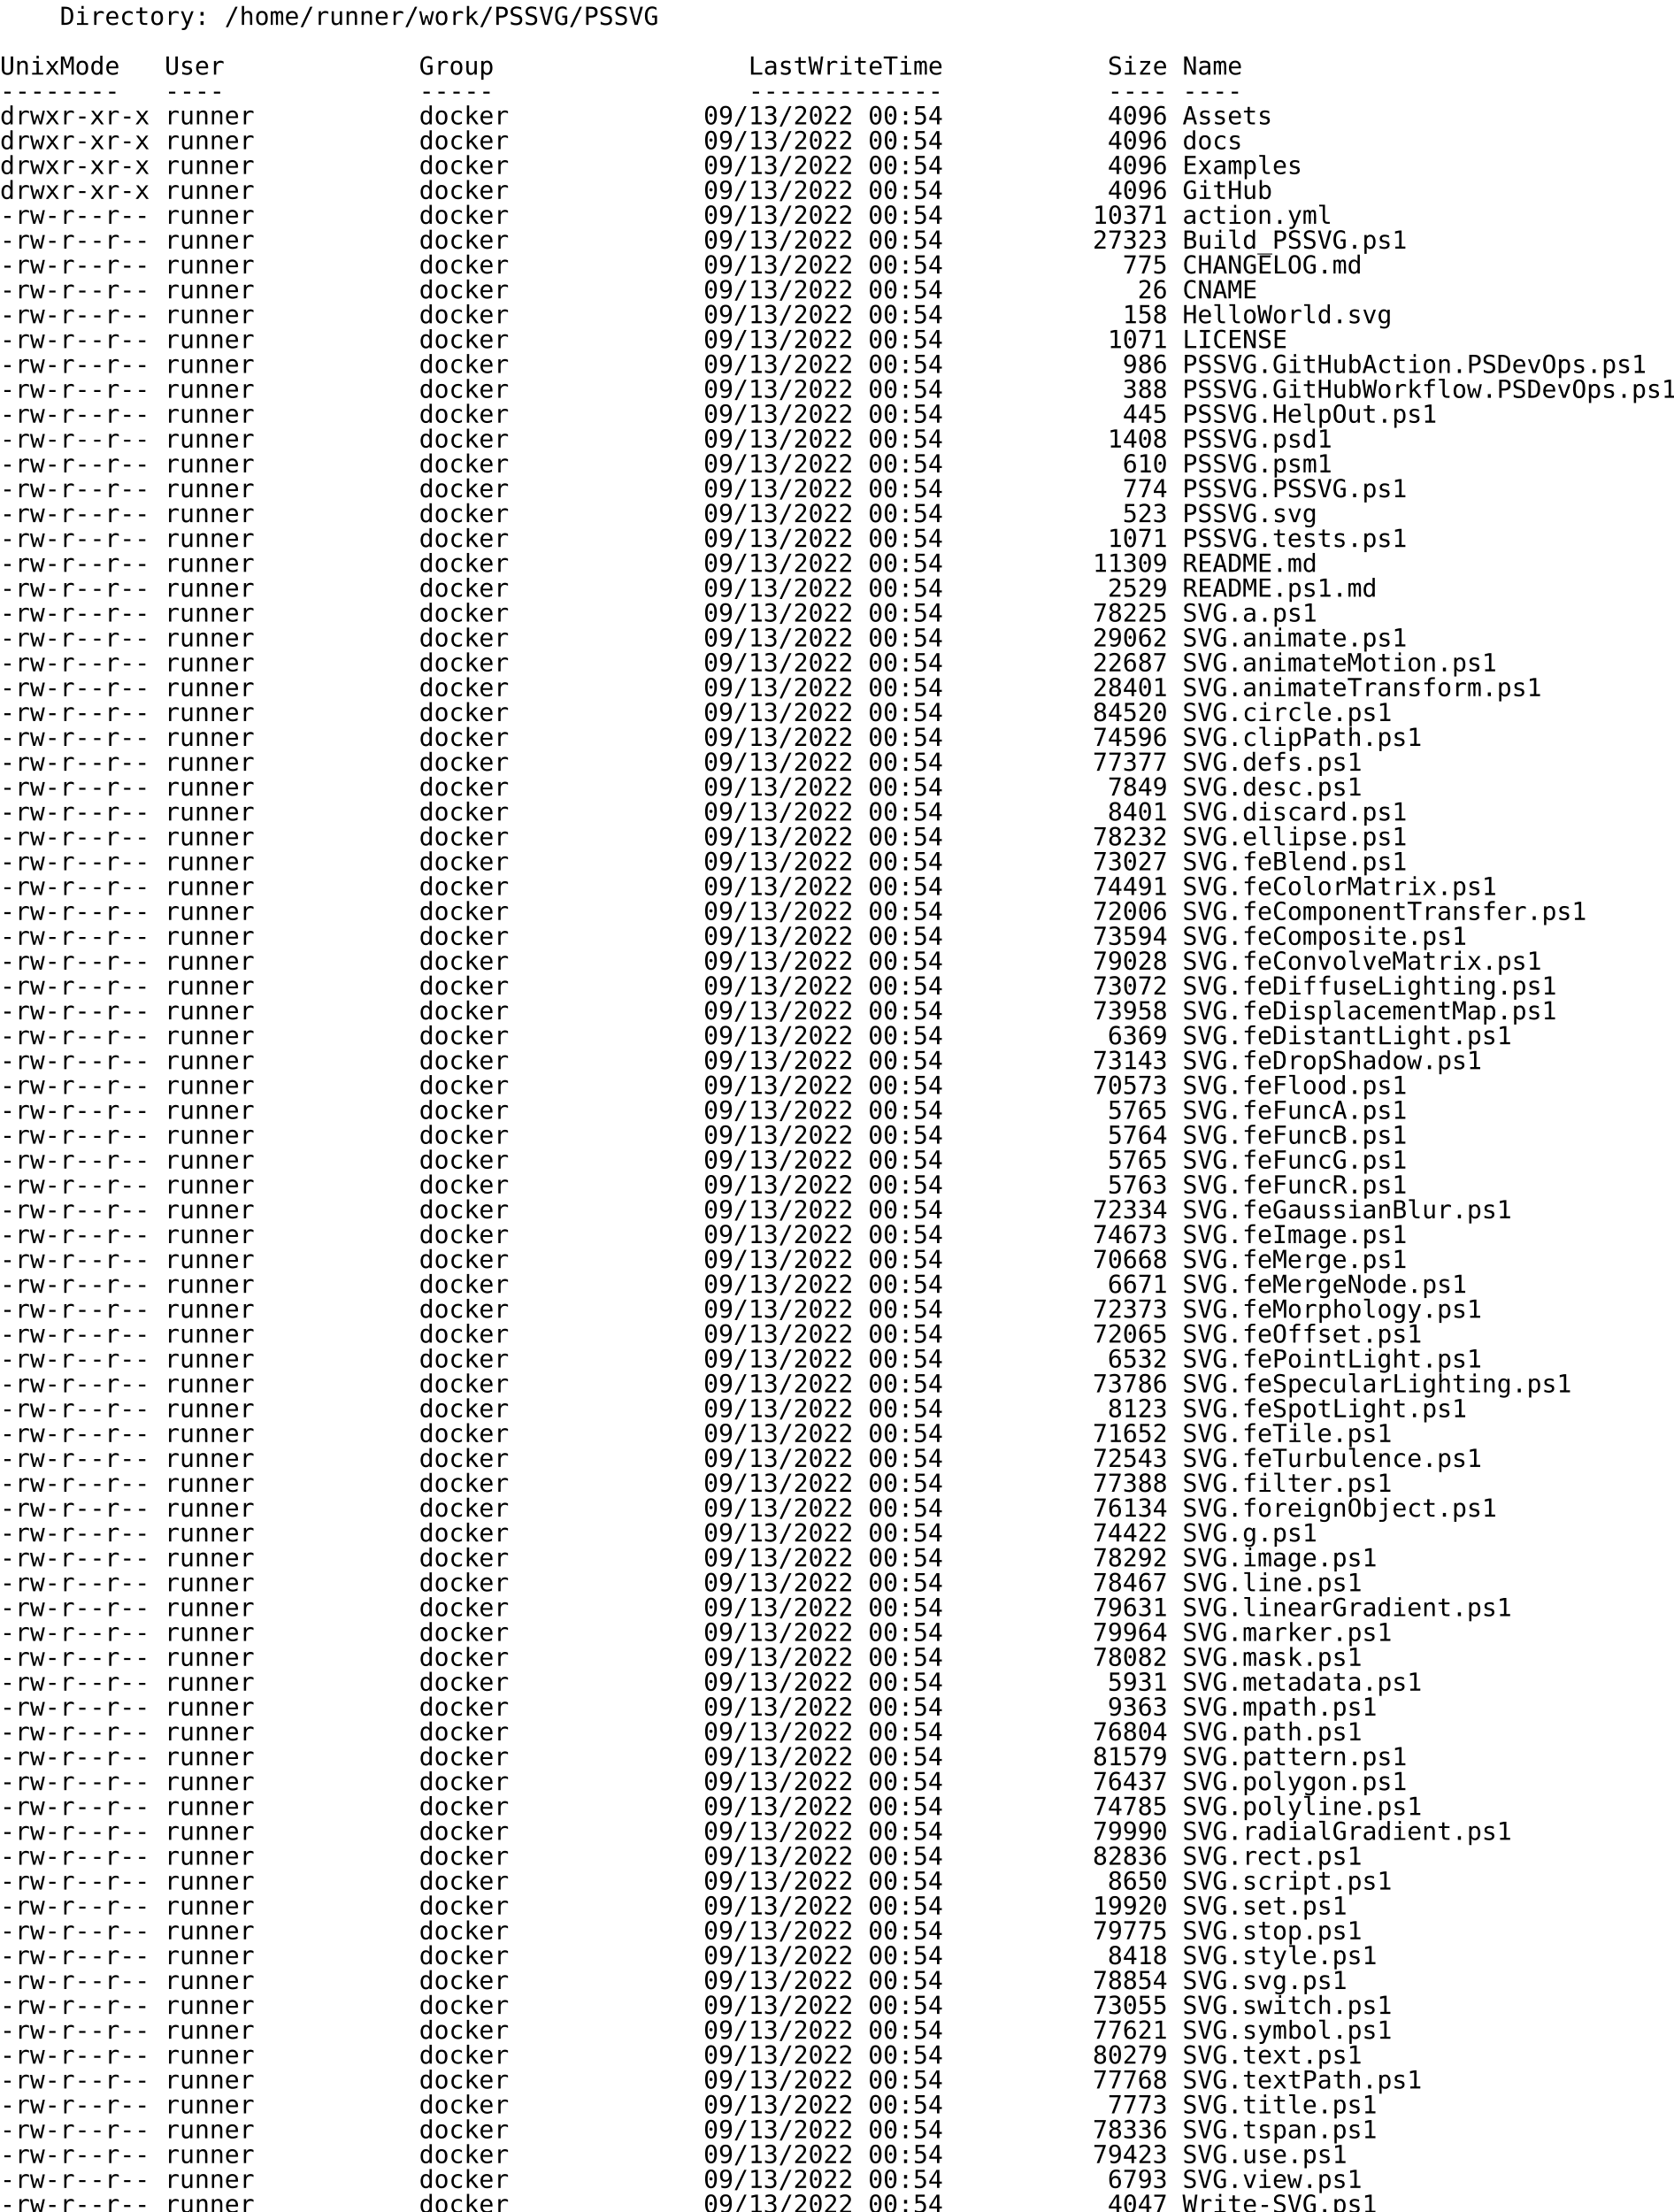
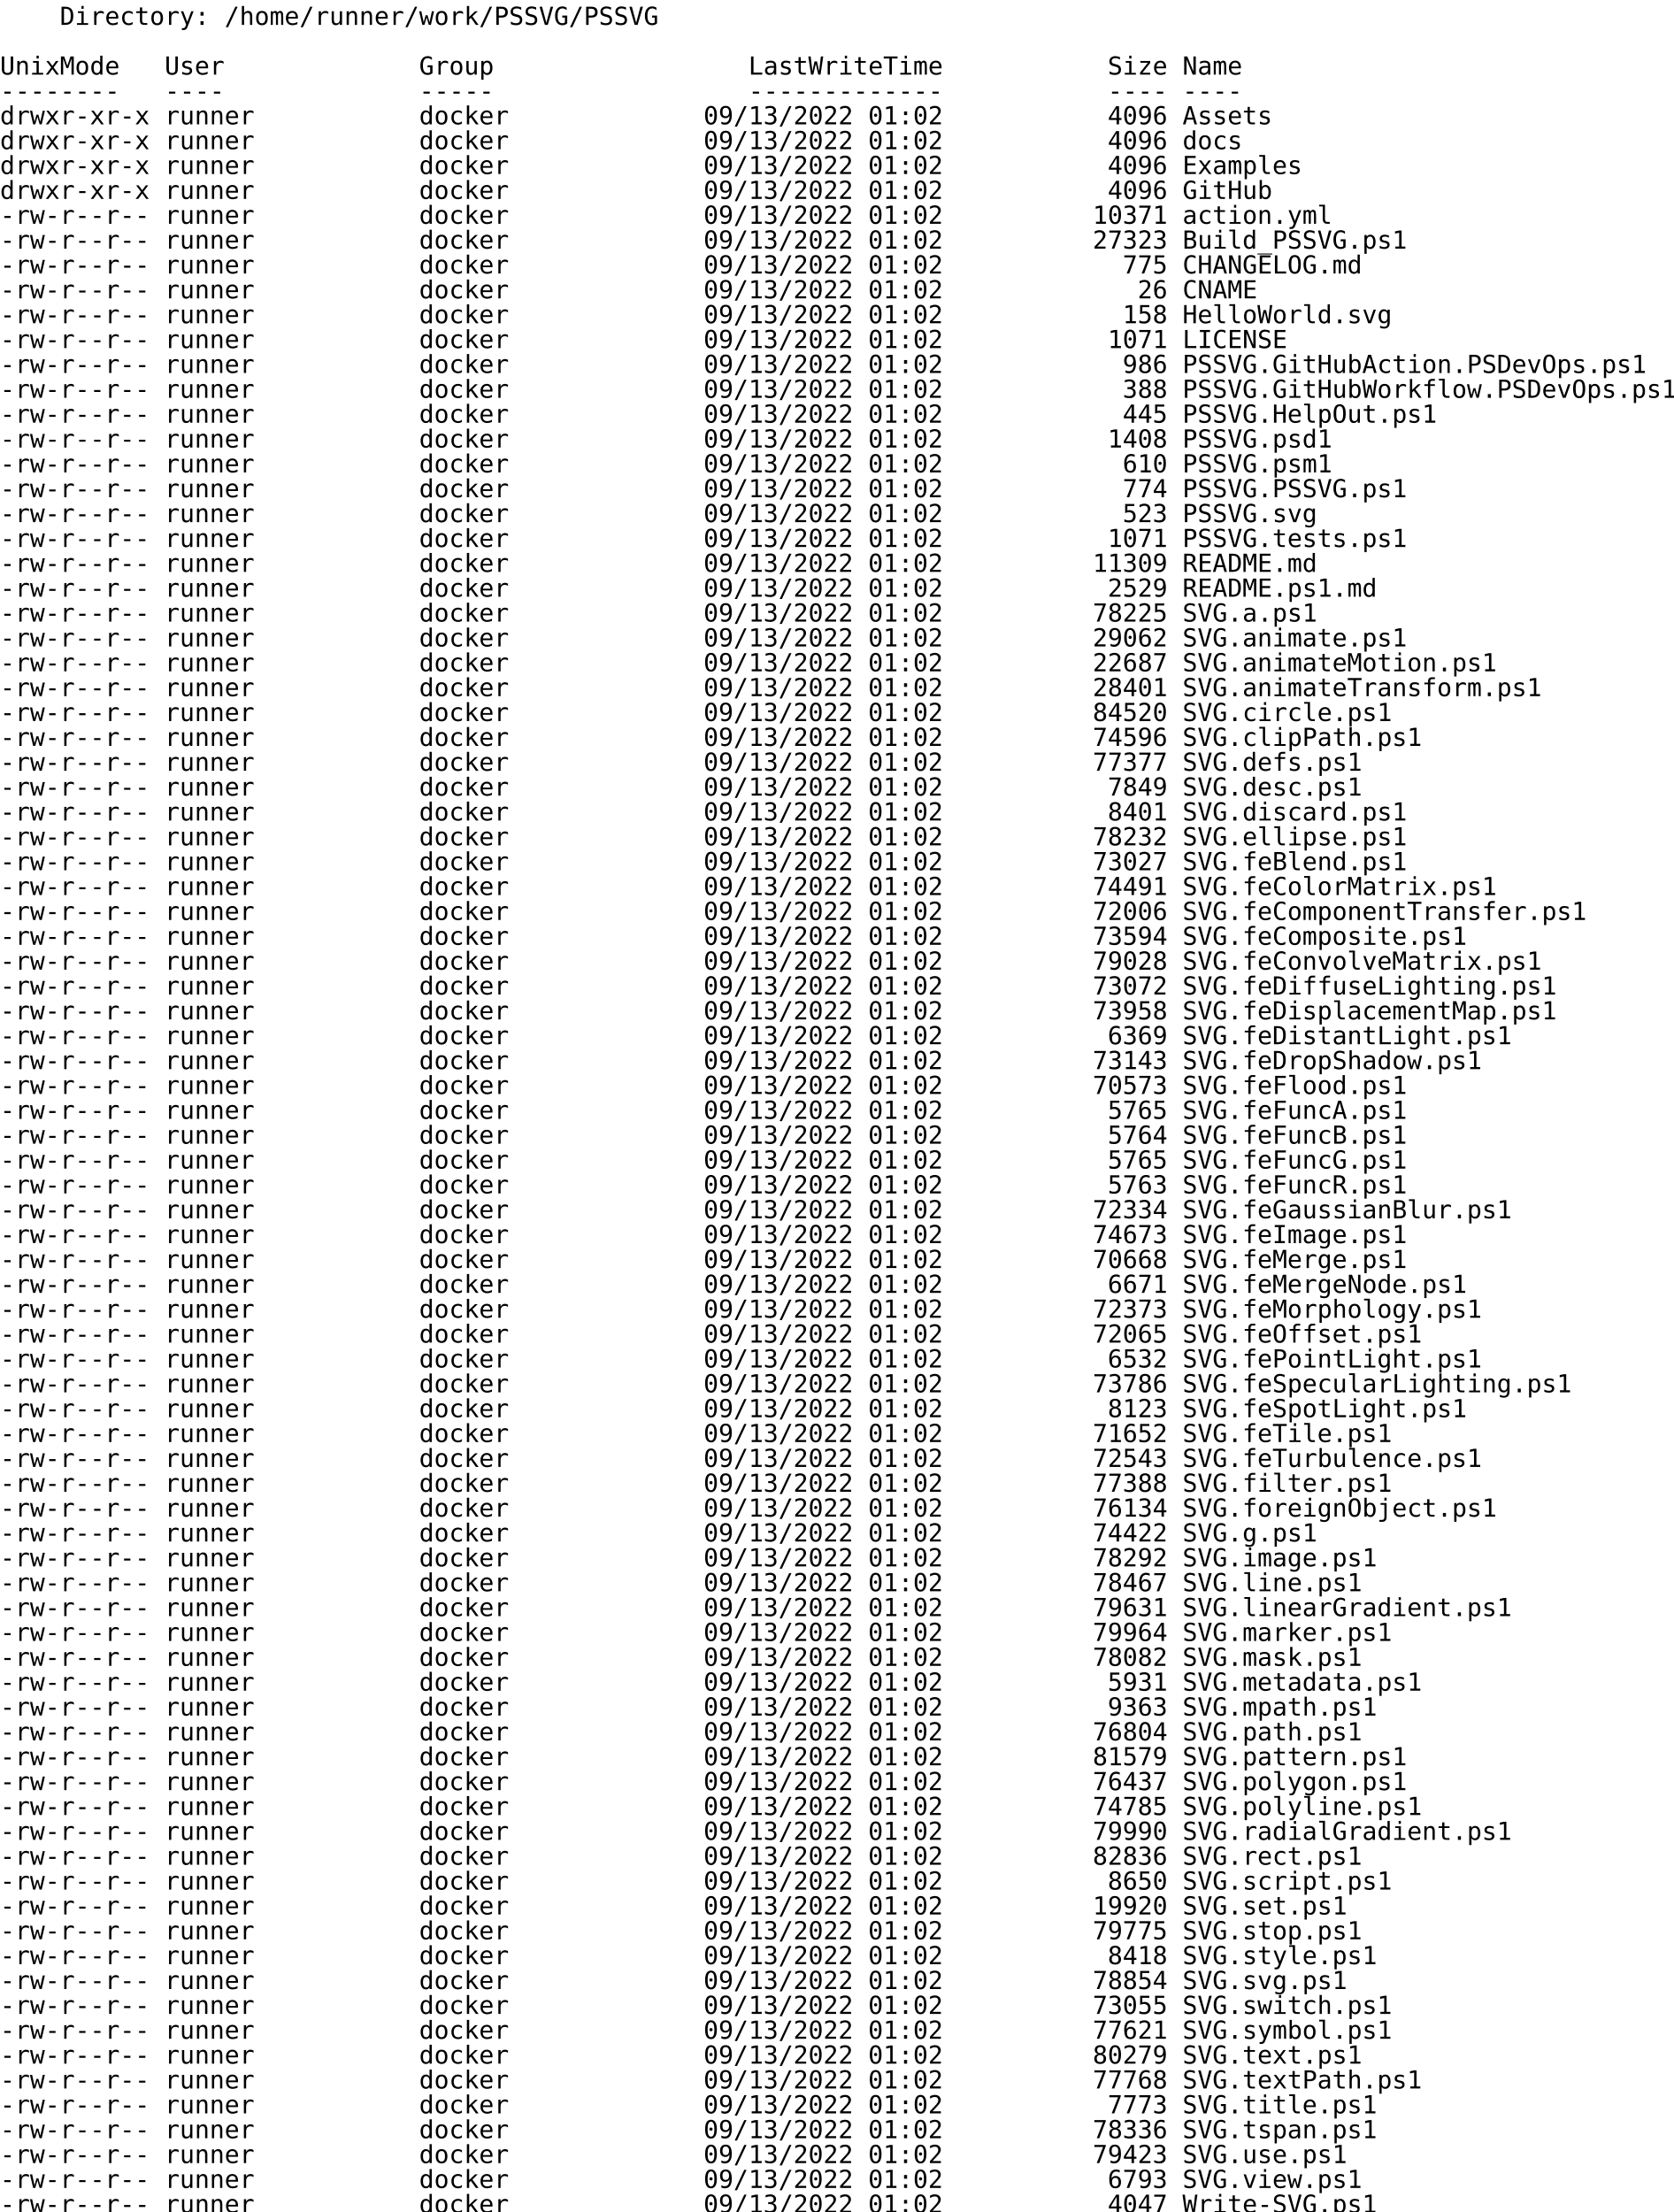
<svg xmlns="http://www.w3.org/2000/svg">
  <text x="0" y="14" font-size="14" xml:space="preserve" font-family="monospace">    Directory: /home/runner/work/PSSVG/PSSVG</text>
  <text x="0" y="28" font-size="14" xml:space="preserve" font-family="monospace" />
  <text x="0" y="42" font-size="14" xml:space="preserve" font-family="monospace">UnixMode   User             Group                 LastWriteTime           Size Name</text>
  <text x="0" y="56" font-size="14" xml:space="preserve" font-family="monospace">--------   ----             -----                 -------------           ---- ----</text>
-   <text x="0" y="70" font-size="14" xml:space="preserve" font-family="monospace">drwxr-xr-x runner           docker             09/13/2022 00:54           4096 Assets</text>
-   <text x="0" y="84" font-size="14" xml:space="preserve" font-family="monospace">drwxr-xr-x runner           docker             09/13/2022 00:54           4096 docs</text>
-   <text x="0" y="98" font-size="14" xml:space="preserve" font-family="monospace">drwxr-xr-x runner           docker             09/13/2022 00:54           4096 Examples</text>
-   <text x="0" y="112" font-size="14" xml:space="preserve" font-family="monospace">drwxr-xr-x runner           docker             09/13/2022 00:54           4096 GitHub</text>
-   <text x="0" y="126" font-size="14" xml:space="preserve" font-family="monospace">-rw-r--r-- runner           docker             09/13/2022 00:54          10371 action.yml</text>
-   <text x="0" y="140" font-size="14" xml:space="preserve" font-family="monospace">-rw-r--r-- runner           docker             09/13/2022 00:54          27323 Build_PSSVG.ps1</text>
-   <text x="0" y="154" font-size="14" xml:space="preserve" font-family="monospace">-rw-r--r-- runner           docker             09/13/2022 00:54            775 CHANGELOG.md</text>
-   <text x="0" y="168" font-size="14" xml:space="preserve" font-family="monospace">-rw-r--r-- runner           docker             09/13/2022 00:54             26 CNAME</text>
-   <text x="0" y="182" font-size="14" xml:space="preserve" font-family="monospace">-rw-r--r-- runner           docker             09/13/2022 00:54            158 HelloWorld.svg</text>
-   <text x="0" y="196" font-size="14" xml:space="preserve" font-family="monospace">-rw-r--r-- runner           docker             09/13/2022 00:54           1071 LICENSE</text>
-   <text x="0" y="210" font-size="14" xml:space="preserve" font-family="monospace">-rw-r--r-- runner           docker             09/13/2022 00:54            986 PSSVG.GitHubAction.PSDevOps.ps1</text>
-   <text x="0" y="224" font-size="14" xml:space="preserve" font-family="monospace">-rw-r--r-- runner           docker             09/13/2022 00:54            388 PSSVG.GitHubWorkflow.PSDevOps.ps1</text>
-   <text x="0" y="238" font-size="14" xml:space="preserve" font-family="monospace">-rw-r--r-- runner           docker             09/13/2022 00:54            445 PSSVG.HelpOut.ps1</text>
-   <text x="0" y="252" font-size="14" xml:space="preserve" font-family="monospace">-rw-r--r-- runner           docker             09/13/2022 00:54           1408 PSSVG.psd1</text>
-   <text x="0" y="266" font-size="14" xml:space="preserve" font-family="monospace">-rw-r--r-- runner           docker             09/13/2022 00:54            610 PSSVG.psm1</text>
-   <text x="0" y="280" font-size="14" xml:space="preserve" font-family="monospace">-rw-r--r-- runner           docker             09/13/2022 00:54            774 PSSVG.PSSVG.ps1</text>
-   <text x="0" y="294" font-size="14" xml:space="preserve" font-family="monospace">-rw-r--r-- runner           docker             09/13/2022 00:54            523 PSSVG.svg</text>
-   <text x="0" y="308" font-size="14" xml:space="preserve" font-family="monospace">-rw-r--r-- runner           docker             09/13/2022 00:54           1071 PSSVG.tests.ps1</text>
-   <text x="0" y="322" font-size="14" xml:space="preserve" font-family="monospace">-rw-r--r-- runner           docker             09/13/2022 00:54          11309 README.md</text>
-   <text x="0" y="336" font-size="14" xml:space="preserve" font-family="monospace">-rw-r--r-- runner           docker             09/13/2022 00:54           2529 README.ps1.md</text>
-   <text x="0" y="350" font-size="14" xml:space="preserve" font-family="monospace">-rw-r--r-- runner           docker             09/13/2022 00:54          78225 SVG.a.ps1</text>
-   <text x="0" y="364" font-size="14" xml:space="preserve" font-family="monospace">-rw-r--r-- runner           docker             09/13/2022 00:54          29062 SVG.animate.ps1</text>
-   <text x="0" y="378" font-size="14" xml:space="preserve" font-family="monospace">-rw-r--r-- runner           docker             09/13/2022 00:54          22687 SVG.animateMotion.ps1</text>
-   <text x="0" y="392" font-size="14" xml:space="preserve" font-family="monospace">-rw-r--r-- runner           docker             09/13/2022 00:54          28401 SVG.animateTransform.ps1</text>
-   <text x="0" y="406" font-size="14" xml:space="preserve" font-family="monospace">-rw-r--r-- runner           docker             09/13/2022 00:54          84520 SVG.circle.ps1</text>
-   <text x="0" y="420" font-size="14" xml:space="preserve" font-family="monospace">-rw-r--r-- runner           docker             09/13/2022 00:54          74596 SVG.clipPath.ps1</text>
-   <text x="0" y="434" font-size="14" xml:space="preserve" font-family="monospace">-rw-r--r-- runner           docker             09/13/2022 00:54          77377 SVG.defs.ps1</text>
-   <text x="0" y="448" font-size="14" xml:space="preserve" font-family="monospace">-rw-r--r-- runner           docker             09/13/2022 00:54           7849 SVG.desc.ps1</text>
-   <text x="0" y="462" font-size="14" xml:space="preserve" font-family="monospace">-rw-r--r-- runner           docker             09/13/2022 00:54           8401 SVG.discard.ps1</text>
-   <text x="0" y="476" font-size="14" xml:space="preserve" font-family="monospace">-rw-r--r-- runner           docker             09/13/2022 00:54          78232 SVG.ellipse.ps1</text>
-   <text x="0" y="490" font-size="14" xml:space="preserve" font-family="monospace">-rw-r--r-- runner           docker             09/13/2022 00:54          73027 SVG.feBlend.ps1</text>
-   <text x="0" y="504" font-size="14" xml:space="preserve" font-family="monospace">-rw-r--r-- runner           docker             09/13/2022 00:54          74491 SVG.feColorMatrix.ps1</text>
-   <text x="0" y="518" font-size="14" xml:space="preserve" font-family="monospace">-rw-r--r-- runner           docker             09/13/2022 00:54          72006 SVG.feComponentTransfer.ps1</text>
-   <text x="0" y="532" font-size="14" xml:space="preserve" font-family="monospace">-rw-r--r-- runner           docker             09/13/2022 00:54          73594 SVG.feComposite.ps1</text>
-   <text x="0" y="546" font-size="14" xml:space="preserve" font-family="monospace">-rw-r--r-- runner           docker             09/13/2022 00:54          79028 SVG.feConvolveMatrix.ps1</text>
-   <text x="0" y="560" font-size="14" xml:space="preserve" font-family="monospace">-rw-r--r-- runner           docker             09/13/2022 00:54          73072 SVG.feDiffuseLighting.ps1</text>
-   <text x="0" y="574" font-size="14" xml:space="preserve" font-family="monospace">-rw-r--r-- runner           docker             09/13/2022 00:54          73958 SVG.feDisplacementMap.ps1</text>
-   <text x="0" y="588" font-size="14" xml:space="preserve" font-family="monospace">-rw-r--r-- runner           docker             09/13/2022 00:54           6369 SVG.feDistantLight.ps1</text>
-   <text x="0" y="602" font-size="14" xml:space="preserve" font-family="monospace">-rw-r--r-- runner           docker             09/13/2022 00:54          73143 SVG.feDropShadow.ps1</text>
-   <text x="0" y="616" font-size="14" xml:space="preserve" font-family="monospace">-rw-r--r-- runner           docker             09/13/2022 00:54          70573 SVG.feFlood.ps1</text>
-   <text x="0" y="630" font-size="14" xml:space="preserve" font-family="monospace">-rw-r--r-- runner           docker             09/13/2022 00:54           5765 SVG.feFuncA.ps1</text>
-   <text x="0" y="644" font-size="14" xml:space="preserve" font-family="monospace">-rw-r--r-- runner           docker             09/13/2022 00:54           5764 SVG.feFuncB.ps1</text>
-   <text x="0" y="658" font-size="14" xml:space="preserve" font-family="monospace">-rw-r--r-- runner           docker             09/13/2022 00:54           5765 SVG.feFuncG.ps1</text>
-   <text x="0" y="672" font-size="14" xml:space="preserve" font-family="monospace">-rw-r--r-- runner           docker             09/13/2022 00:54           5763 SVG.feFuncR.ps1</text>
-   <text x="0" y="686" font-size="14" xml:space="preserve" font-family="monospace">-rw-r--r-- runner           docker             09/13/2022 00:54          72334 SVG.feGaussianBlur.ps1</text>
-   <text x="0" y="700" font-size="14" xml:space="preserve" font-family="monospace">-rw-r--r-- runner           docker             09/13/2022 00:54          74673 SVG.feImage.ps1</text>
-   <text x="0" y="714" font-size="14" xml:space="preserve" font-family="monospace">-rw-r--r-- runner           docker             09/13/2022 00:54          70668 SVG.feMerge.ps1</text>
-   <text x="0" y="728" font-size="14" xml:space="preserve" font-family="monospace">-rw-r--r-- runner           docker             09/13/2022 00:54           6671 SVG.feMergeNode.ps1</text>
-   <text x="0" y="742" font-size="14" xml:space="preserve" font-family="monospace">-rw-r--r-- runner           docker             09/13/2022 00:54          72373 SVG.feMorphology.ps1</text>
-   <text x="0" y="756" font-size="14" xml:space="preserve" font-family="monospace">-rw-r--r-- runner           docker             09/13/2022 00:54          72065 SVG.feOffset.ps1</text>
-   <text x="0" y="770" font-size="14" xml:space="preserve" font-family="monospace">-rw-r--r-- runner           docker             09/13/2022 00:54           6532 SVG.fePointLight.ps1</text>
-   <text x="0" y="784" font-size="14" xml:space="preserve" font-family="monospace">-rw-r--r-- runner           docker             09/13/2022 00:54          73786 SVG.feSpecularLighting.ps1</text>
-   <text x="0" y="798" font-size="14" xml:space="preserve" font-family="monospace">-rw-r--r-- runner           docker             09/13/2022 00:54           8123 SVG.feSpotLight.ps1</text>
-   <text x="0" y="812" font-size="14" xml:space="preserve" font-family="monospace">-rw-r--r-- runner           docker             09/13/2022 00:54          71652 SVG.feTile.ps1</text>
-   <text x="0" y="826" font-size="14" xml:space="preserve" font-family="monospace">-rw-r--r-- runner           docker             09/13/2022 00:54          72543 SVG.feTurbulence.ps1</text>
-   <text x="0" y="840" font-size="14" xml:space="preserve" font-family="monospace">-rw-r--r-- runner           docker             09/13/2022 00:54          77388 SVG.filter.ps1</text>
-   <text x="0" y="854" font-size="14" xml:space="preserve" font-family="monospace">-rw-r--r-- runner           docker             09/13/2022 00:54          76134 SVG.foreignObject.ps1</text>
-   <text x="0" y="868" font-size="14" xml:space="preserve" font-family="monospace">-rw-r--r-- runner           docker             09/13/2022 00:54          74422 SVG.g.ps1</text>
-   <text x="0" y="882" font-size="14" xml:space="preserve" font-family="monospace">-rw-r--r-- runner           docker             09/13/2022 00:54          78292 SVG.image.ps1</text>
-   <text x="0" y="896" font-size="14" xml:space="preserve" font-family="monospace">-rw-r--r-- runner           docker             09/13/2022 00:54          78467 SVG.line.ps1</text>
-   <text x="0" y="910" font-size="14" xml:space="preserve" font-family="monospace">-rw-r--r-- runner           docker             09/13/2022 00:54          79631 SVG.linearGradient.ps1</text>
-   <text x="0" y="924" font-size="14" xml:space="preserve" font-family="monospace">-rw-r--r-- runner           docker             09/13/2022 00:54          79964 SVG.marker.ps1</text>
-   <text x="0" y="938" font-size="14" xml:space="preserve" font-family="monospace">-rw-r--r-- runner           docker             09/13/2022 00:54          78082 SVG.mask.ps1</text>
-   <text x="0" y="952" font-size="14" xml:space="preserve" font-family="monospace">-rw-r--r-- runner           docker             09/13/2022 00:54           5931 SVG.metadata.ps1</text>
-   <text x="0" y="966" font-size="14" xml:space="preserve" font-family="monospace">-rw-r--r-- runner           docker             09/13/2022 00:54           9363 SVG.mpath.ps1</text>
-   <text x="0" y="980" font-size="14" xml:space="preserve" font-family="monospace">-rw-r--r-- runner           docker             09/13/2022 00:54          76804 SVG.path.ps1</text>
-   <text x="0" y="994" font-size="14" xml:space="preserve" font-family="monospace">-rw-r--r-- runner           docker             09/13/2022 00:54          81579 SVG.pattern.ps1</text>
-   <text x="0" y="1008" font-size="14" xml:space="preserve" font-family="monospace">-rw-r--r-- runner           docker             09/13/2022 00:54          76437 SVG.polygon.ps1</text>
-   <text x="0" y="1022" font-size="14" xml:space="preserve" font-family="monospace">-rw-r--r-- runner           docker             09/13/2022 00:54          74785 SVG.polyline.ps1</text>
-   <text x="0" y="1036" font-size="14" xml:space="preserve" font-family="monospace">-rw-r--r-- runner           docker             09/13/2022 00:54          79990 SVG.radialGradient.ps1</text>
-   <text x="0" y="1050" font-size="14" xml:space="preserve" font-family="monospace">-rw-r--r-- runner           docker             09/13/2022 00:54          82836 SVG.rect.ps1</text>
-   <text x="0" y="1064" font-size="14" xml:space="preserve" font-family="monospace">-rw-r--r-- runner           docker             09/13/2022 00:54           8650 SVG.script.ps1</text>
-   <text x="0" y="1078" font-size="14" xml:space="preserve" font-family="monospace">-rw-r--r-- runner           docker             09/13/2022 00:54          19920 SVG.set.ps1</text>
-   <text x="0" y="1092" font-size="14" xml:space="preserve" font-family="monospace">-rw-r--r-- runner           docker             09/13/2022 00:54          79775 SVG.stop.ps1</text>
-   <text x="0" y="1106" font-size="14" xml:space="preserve" font-family="monospace">-rw-r--r-- runner           docker             09/13/2022 00:54           8418 SVG.style.ps1</text>
-   <text x="0" y="1120" font-size="14" xml:space="preserve" font-family="monospace">-rw-r--r-- runner           docker             09/13/2022 00:54          78854 SVG.svg.ps1</text>
-   <text x="0" y="1134" font-size="14" xml:space="preserve" font-family="monospace">-rw-r--r-- runner           docker             09/13/2022 00:54          73055 SVG.switch.ps1</text>
-   <text x="0" y="1148" font-size="14" xml:space="preserve" font-family="monospace">-rw-r--r-- runner           docker             09/13/2022 00:54          77621 SVG.symbol.ps1</text>
-   <text x="0" y="1162" font-size="14" xml:space="preserve" font-family="monospace">-rw-r--r-- runner           docker             09/13/2022 00:54          80279 SVG.text.ps1</text>
-   <text x="0" y="1176" font-size="14" xml:space="preserve" font-family="monospace">-rw-r--r-- runner           docker             09/13/2022 00:54          77768 SVG.textPath.ps1</text>
-   <text x="0" y="1190" font-size="14" xml:space="preserve" font-family="monospace">-rw-r--r-- runner           docker             09/13/2022 00:54           7773 SVG.title.ps1</text>
-   <text x="0" y="1204" font-size="14" xml:space="preserve" font-family="monospace">-rw-r--r-- runner           docker             09/13/2022 00:54          78336 SVG.tspan.ps1</text>
-   <text x="0" y="1218" font-size="14" xml:space="preserve" font-family="monospace">-rw-r--r-- runner           docker             09/13/2022 00:54          79423 SVG.use.ps1</text>
-   <text x="0" y="1232" font-size="14" xml:space="preserve" font-family="monospace">-rw-r--r-- runner           docker             09/13/2022 00:54           6793 SVG.view.ps1</text>
-   <text x="0" y="1246" font-size="14" xml:space="preserve" font-family="monospace">-rw-r--r-- runner           docker             09/13/2022 00:54           4047 Write-SVG.ps1</text>
+   <text x="0" y="70" font-size="14" xml:space="preserve" font-family="monospace">drwxr-xr-x runner           docker             09/13/2022 01:02           4096 Assets</text>
+   <text x="0" y="84" font-size="14" xml:space="preserve" font-family="monospace">drwxr-xr-x runner           docker             09/13/2022 01:02           4096 docs</text>
+   <text x="0" y="98" font-size="14" xml:space="preserve" font-family="monospace">drwxr-xr-x runner           docker             09/13/2022 01:02           4096 Examples</text>
+   <text x="0" y="112" font-size="14" xml:space="preserve" font-family="monospace">drwxr-xr-x runner           docker             09/13/2022 01:02           4096 GitHub</text>
+   <text x="0" y="126" font-size="14" xml:space="preserve" font-family="monospace">-rw-r--r-- runner           docker             09/13/2022 01:02          10371 action.yml</text>
+   <text x="0" y="140" font-size="14" xml:space="preserve" font-family="monospace">-rw-r--r-- runner           docker             09/13/2022 01:02          27323 Build_PSSVG.ps1</text>
+   <text x="0" y="154" font-size="14" xml:space="preserve" font-family="monospace">-rw-r--r-- runner           docker             09/13/2022 01:02            775 CHANGELOG.md</text>
+   <text x="0" y="168" font-size="14" xml:space="preserve" font-family="monospace">-rw-r--r-- runner           docker             09/13/2022 01:02             26 CNAME</text>
+   <text x="0" y="182" font-size="14" xml:space="preserve" font-family="monospace">-rw-r--r-- runner           docker             09/13/2022 01:02            158 HelloWorld.svg</text>
+   <text x="0" y="196" font-size="14" xml:space="preserve" font-family="monospace">-rw-r--r-- runner           docker             09/13/2022 01:02           1071 LICENSE</text>
+   <text x="0" y="210" font-size="14" xml:space="preserve" font-family="monospace">-rw-r--r-- runner           docker             09/13/2022 01:02            986 PSSVG.GitHubAction.PSDevOps.ps1</text>
+   <text x="0" y="224" font-size="14" xml:space="preserve" font-family="monospace">-rw-r--r-- runner           docker             09/13/2022 01:02            388 PSSVG.GitHubWorkflow.PSDevOps.ps1</text>
+   <text x="0" y="238" font-size="14" xml:space="preserve" font-family="monospace">-rw-r--r-- runner           docker             09/13/2022 01:02            445 PSSVG.HelpOut.ps1</text>
+   <text x="0" y="252" font-size="14" xml:space="preserve" font-family="monospace">-rw-r--r-- runner           docker             09/13/2022 01:02           1408 PSSVG.psd1</text>
+   <text x="0" y="266" font-size="14" xml:space="preserve" font-family="monospace">-rw-r--r-- runner           docker             09/13/2022 01:02            610 PSSVG.psm1</text>
+   <text x="0" y="280" font-size="14" xml:space="preserve" font-family="monospace">-rw-r--r-- runner           docker             09/13/2022 01:02            774 PSSVG.PSSVG.ps1</text>
+   <text x="0" y="294" font-size="14" xml:space="preserve" font-family="monospace">-rw-r--r-- runner           docker             09/13/2022 01:02            523 PSSVG.svg</text>
+   <text x="0" y="308" font-size="14" xml:space="preserve" font-family="monospace">-rw-r--r-- runner           docker             09/13/2022 01:02           1071 PSSVG.tests.ps1</text>
+   <text x="0" y="322" font-size="14" xml:space="preserve" font-family="monospace">-rw-r--r-- runner           docker             09/13/2022 01:02          11309 README.md</text>
+   <text x="0" y="336" font-size="14" xml:space="preserve" font-family="monospace">-rw-r--r-- runner           docker             09/13/2022 01:02           2529 README.ps1.md</text>
+   <text x="0" y="350" font-size="14" xml:space="preserve" font-family="monospace">-rw-r--r-- runner           docker             09/13/2022 01:02          78225 SVG.a.ps1</text>
+   <text x="0" y="364" font-size="14" xml:space="preserve" font-family="monospace">-rw-r--r-- runner           docker             09/13/2022 01:02          29062 SVG.animate.ps1</text>
+   <text x="0" y="378" font-size="14" xml:space="preserve" font-family="monospace">-rw-r--r-- runner           docker             09/13/2022 01:02          22687 SVG.animateMotion.ps1</text>
+   <text x="0" y="392" font-size="14" xml:space="preserve" font-family="monospace">-rw-r--r-- runner           docker             09/13/2022 01:02          28401 SVG.animateTransform.ps1</text>
+   <text x="0" y="406" font-size="14" xml:space="preserve" font-family="monospace">-rw-r--r-- runner           docker             09/13/2022 01:02          84520 SVG.circle.ps1</text>
+   <text x="0" y="420" font-size="14" xml:space="preserve" font-family="monospace">-rw-r--r-- runner           docker             09/13/2022 01:02          74596 SVG.clipPath.ps1</text>
+   <text x="0" y="434" font-size="14" xml:space="preserve" font-family="monospace">-rw-r--r-- runner           docker             09/13/2022 01:02          77377 SVG.defs.ps1</text>
+   <text x="0" y="448" font-size="14" xml:space="preserve" font-family="monospace">-rw-r--r-- runner           docker             09/13/2022 01:02           7849 SVG.desc.ps1</text>
+   <text x="0" y="462" font-size="14" xml:space="preserve" font-family="monospace">-rw-r--r-- runner           docker             09/13/2022 01:02           8401 SVG.discard.ps1</text>
+   <text x="0" y="476" font-size="14" xml:space="preserve" font-family="monospace">-rw-r--r-- runner           docker             09/13/2022 01:02          78232 SVG.ellipse.ps1</text>
+   <text x="0" y="490" font-size="14" xml:space="preserve" font-family="monospace">-rw-r--r-- runner           docker             09/13/2022 01:02          73027 SVG.feBlend.ps1</text>
+   <text x="0" y="504" font-size="14" xml:space="preserve" font-family="monospace">-rw-r--r-- runner           docker             09/13/2022 01:02          74491 SVG.feColorMatrix.ps1</text>
+   <text x="0" y="518" font-size="14" xml:space="preserve" font-family="monospace">-rw-r--r-- runner           docker             09/13/2022 01:02          72006 SVG.feComponentTransfer.ps1</text>
+   <text x="0" y="532" font-size="14" xml:space="preserve" font-family="monospace">-rw-r--r-- runner           docker             09/13/2022 01:02          73594 SVG.feComposite.ps1</text>
+   <text x="0" y="546" font-size="14" xml:space="preserve" font-family="monospace">-rw-r--r-- runner           docker             09/13/2022 01:02          79028 SVG.feConvolveMatrix.ps1</text>
+   <text x="0" y="560" font-size="14" xml:space="preserve" font-family="monospace">-rw-r--r-- runner           docker             09/13/2022 01:02          73072 SVG.feDiffuseLighting.ps1</text>
+   <text x="0" y="574" font-size="14" xml:space="preserve" font-family="monospace">-rw-r--r-- runner           docker             09/13/2022 01:02          73958 SVG.feDisplacementMap.ps1</text>
+   <text x="0" y="588" font-size="14" xml:space="preserve" font-family="monospace">-rw-r--r-- runner           docker             09/13/2022 01:02           6369 SVG.feDistantLight.ps1</text>
+   <text x="0" y="602" font-size="14" xml:space="preserve" font-family="monospace">-rw-r--r-- runner           docker             09/13/2022 01:02          73143 SVG.feDropShadow.ps1</text>
+   <text x="0" y="616" font-size="14" xml:space="preserve" font-family="monospace">-rw-r--r-- runner           docker             09/13/2022 01:02          70573 SVG.feFlood.ps1</text>
+   <text x="0" y="630" font-size="14" xml:space="preserve" font-family="monospace">-rw-r--r-- runner           docker             09/13/2022 01:02           5765 SVG.feFuncA.ps1</text>
+   <text x="0" y="644" font-size="14" xml:space="preserve" font-family="monospace">-rw-r--r-- runner           docker             09/13/2022 01:02           5764 SVG.feFuncB.ps1</text>
+   <text x="0" y="658" font-size="14" xml:space="preserve" font-family="monospace">-rw-r--r-- runner           docker             09/13/2022 01:02           5765 SVG.feFuncG.ps1</text>
+   <text x="0" y="672" font-size="14" xml:space="preserve" font-family="monospace">-rw-r--r-- runner           docker             09/13/2022 01:02           5763 SVG.feFuncR.ps1</text>
+   <text x="0" y="686" font-size="14" xml:space="preserve" font-family="monospace">-rw-r--r-- runner           docker             09/13/2022 01:02          72334 SVG.feGaussianBlur.ps1</text>
+   <text x="0" y="700" font-size="14" xml:space="preserve" font-family="monospace">-rw-r--r-- runner           docker             09/13/2022 01:02          74673 SVG.feImage.ps1</text>
+   <text x="0" y="714" font-size="14" xml:space="preserve" font-family="monospace">-rw-r--r-- runner           docker             09/13/2022 01:02          70668 SVG.feMerge.ps1</text>
+   <text x="0" y="728" font-size="14" xml:space="preserve" font-family="monospace">-rw-r--r-- runner           docker             09/13/2022 01:02           6671 SVG.feMergeNode.ps1</text>
+   <text x="0" y="742" font-size="14" xml:space="preserve" font-family="monospace">-rw-r--r-- runner           docker             09/13/2022 01:02          72373 SVG.feMorphology.ps1</text>
+   <text x="0" y="756" font-size="14" xml:space="preserve" font-family="monospace">-rw-r--r-- runner           docker             09/13/2022 01:02          72065 SVG.feOffset.ps1</text>
+   <text x="0" y="770" font-size="14" xml:space="preserve" font-family="monospace">-rw-r--r-- runner           docker             09/13/2022 01:02           6532 SVG.fePointLight.ps1</text>
+   <text x="0" y="784" font-size="14" xml:space="preserve" font-family="monospace">-rw-r--r-- runner           docker             09/13/2022 01:02          73786 SVG.feSpecularLighting.ps1</text>
+   <text x="0" y="798" font-size="14" xml:space="preserve" font-family="monospace">-rw-r--r-- runner           docker             09/13/2022 01:02           8123 SVG.feSpotLight.ps1</text>
+   <text x="0" y="812" font-size="14" xml:space="preserve" font-family="monospace">-rw-r--r-- runner           docker             09/13/2022 01:02          71652 SVG.feTile.ps1</text>
+   <text x="0" y="826" font-size="14" xml:space="preserve" font-family="monospace">-rw-r--r-- runner           docker             09/13/2022 01:02          72543 SVG.feTurbulence.ps1</text>
+   <text x="0" y="840" font-size="14" xml:space="preserve" font-family="monospace">-rw-r--r-- runner           docker             09/13/2022 01:02          77388 SVG.filter.ps1</text>
+   <text x="0" y="854" font-size="14" xml:space="preserve" font-family="monospace">-rw-r--r-- runner           docker             09/13/2022 01:02          76134 SVG.foreignObject.ps1</text>
+   <text x="0" y="868" font-size="14" xml:space="preserve" font-family="monospace">-rw-r--r-- runner           docker             09/13/2022 01:02          74422 SVG.g.ps1</text>
+   <text x="0" y="882" font-size="14" xml:space="preserve" font-family="monospace">-rw-r--r-- runner           docker             09/13/2022 01:02          78292 SVG.image.ps1</text>
+   <text x="0" y="896" font-size="14" xml:space="preserve" font-family="monospace">-rw-r--r-- runner           docker             09/13/2022 01:02          78467 SVG.line.ps1</text>
+   <text x="0" y="910" font-size="14" xml:space="preserve" font-family="monospace">-rw-r--r-- runner           docker             09/13/2022 01:02          79631 SVG.linearGradient.ps1</text>
+   <text x="0" y="924" font-size="14" xml:space="preserve" font-family="monospace">-rw-r--r-- runner           docker             09/13/2022 01:02          79964 SVG.marker.ps1</text>
+   <text x="0" y="938" font-size="14" xml:space="preserve" font-family="monospace">-rw-r--r-- runner           docker             09/13/2022 01:02          78082 SVG.mask.ps1</text>
+   <text x="0" y="952" font-size="14" xml:space="preserve" font-family="monospace">-rw-r--r-- runner           docker             09/13/2022 01:02           5931 SVG.metadata.ps1</text>
+   <text x="0" y="966" font-size="14" xml:space="preserve" font-family="monospace">-rw-r--r-- runner           docker             09/13/2022 01:02           9363 SVG.mpath.ps1</text>
+   <text x="0" y="980" font-size="14" xml:space="preserve" font-family="monospace">-rw-r--r-- runner           docker             09/13/2022 01:02          76804 SVG.path.ps1</text>
+   <text x="0" y="994" font-size="14" xml:space="preserve" font-family="monospace">-rw-r--r-- runner           docker             09/13/2022 01:02          81579 SVG.pattern.ps1</text>
+   <text x="0" y="1008" font-size="14" xml:space="preserve" font-family="monospace">-rw-r--r-- runner           docker             09/13/2022 01:02          76437 SVG.polygon.ps1</text>
+   <text x="0" y="1022" font-size="14" xml:space="preserve" font-family="monospace">-rw-r--r-- runner           docker             09/13/2022 01:02          74785 SVG.polyline.ps1</text>
+   <text x="0" y="1036" font-size="14" xml:space="preserve" font-family="monospace">-rw-r--r-- runner           docker             09/13/2022 01:02          79990 SVG.radialGradient.ps1</text>
+   <text x="0" y="1050" font-size="14" xml:space="preserve" font-family="monospace">-rw-r--r-- runner           docker             09/13/2022 01:02          82836 SVG.rect.ps1</text>
+   <text x="0" y="1064" font-size="14" xml:space="preserve" font-family="monospace">-rw-r--r-- runner           docker             09/13/2022 01:02           8650 SVG.script.ps1</text>
+   <text x="0" y="1078" font-size="14" xml:space="preserve" font-family="monospace">-rw-r--r-- runner           docker             09/13/2022 01:02          19920 SVG.set.ps1</text>
+   <text x="0" y="1092" font-size="14" xml:space="preserve" font-family="monospace">-rw-r--r-- runner           docker             09/13/2022 01:02          79775 SVG.stop.ps1</text>
+   <text x="0" y="1106" font-size="14" xml:space="preserve" font-family="monospace">-rw-r--r-- runner           docker             09/13/2022 01:02           8418 SVG.style.ps1</text>
+   <text x="0" y="1120" font-size="14" xml:space="preserve" font-family="monospace">-rw-r--r-- runner           docker             09/13/2022 01:02          78854 SVG.svg.ps1</text>
+   <text x="0" y="1134" font-size="14" xml:space="preserve" font-family="monospace">-rw-r--r-- runner           docker             09/13/2022 01:02          73055 SVG.switch.ps1</text>
+   <text x="0" y="1148" font-size="14" xml:space="preserve" font-family="monospace">-rw-r--r-- runner           docker             09/13/2022 01:02          77621 SVG.symbol.ps1</text>
+   <text x="0" y="1162" font-size="14" xml:space="preserve" font-family="monospace">-rw-r--r-- runner           docker             09/13/2022 01:02          80279 SVG.text.ps1</text>
+   <text x="0" y="1176" font-size="14" xml:space="preserve" font-family="monospace">-rw-r--r-- runner           docker             09/13/2022 01:02          77768 SVG.textPath.ps1</text>
+   <text x="0" y="1190" font-size="14" xml:space="preserve" font-family="monospace">-rw-r--r-- runner           docker             09/13/2022 01:02           7773 SVG.title.ps1</text>
+   <text x="0" y="1204" font-size="14" xml:space="preserve" font-family="monospace">-rw-r--r-- runner           docker             09/13/2022 01:02          78336 SVG.tspan.ps1</text>
+   <text x="0" y="1218" font-size="14" xml:space="preserve" font-family="monospace">-rw-r--r-- runner           docker             09/13/2022 01:02          79423 SVG.use.ps1</text>
+   <text x="0" y="1232" font-size="14" xml:space="preserve" font-family="monospace">-rw-r--r-- runner           docker             09/13/2022 01:02           6793 SVG.view.ps1</text>
+   <text x="0" y="1246" font-size="14" xml:space="preserve" font-family="monospace">-rw-r--r-- runner           docker             09/13/2022 01:02           4047 Write-SVG.ps1</text>
  <text x="0" y="1260" font-size="14" xml:space="preserve" font-family="monospace" />
  <text x="0" y="1274" font-size="14" xml:space="preserve" font-family="monospace" />
  <text x="0" y="1288" font-size="14" xml:space="preserve" font-family="monospace" />
</svg>
